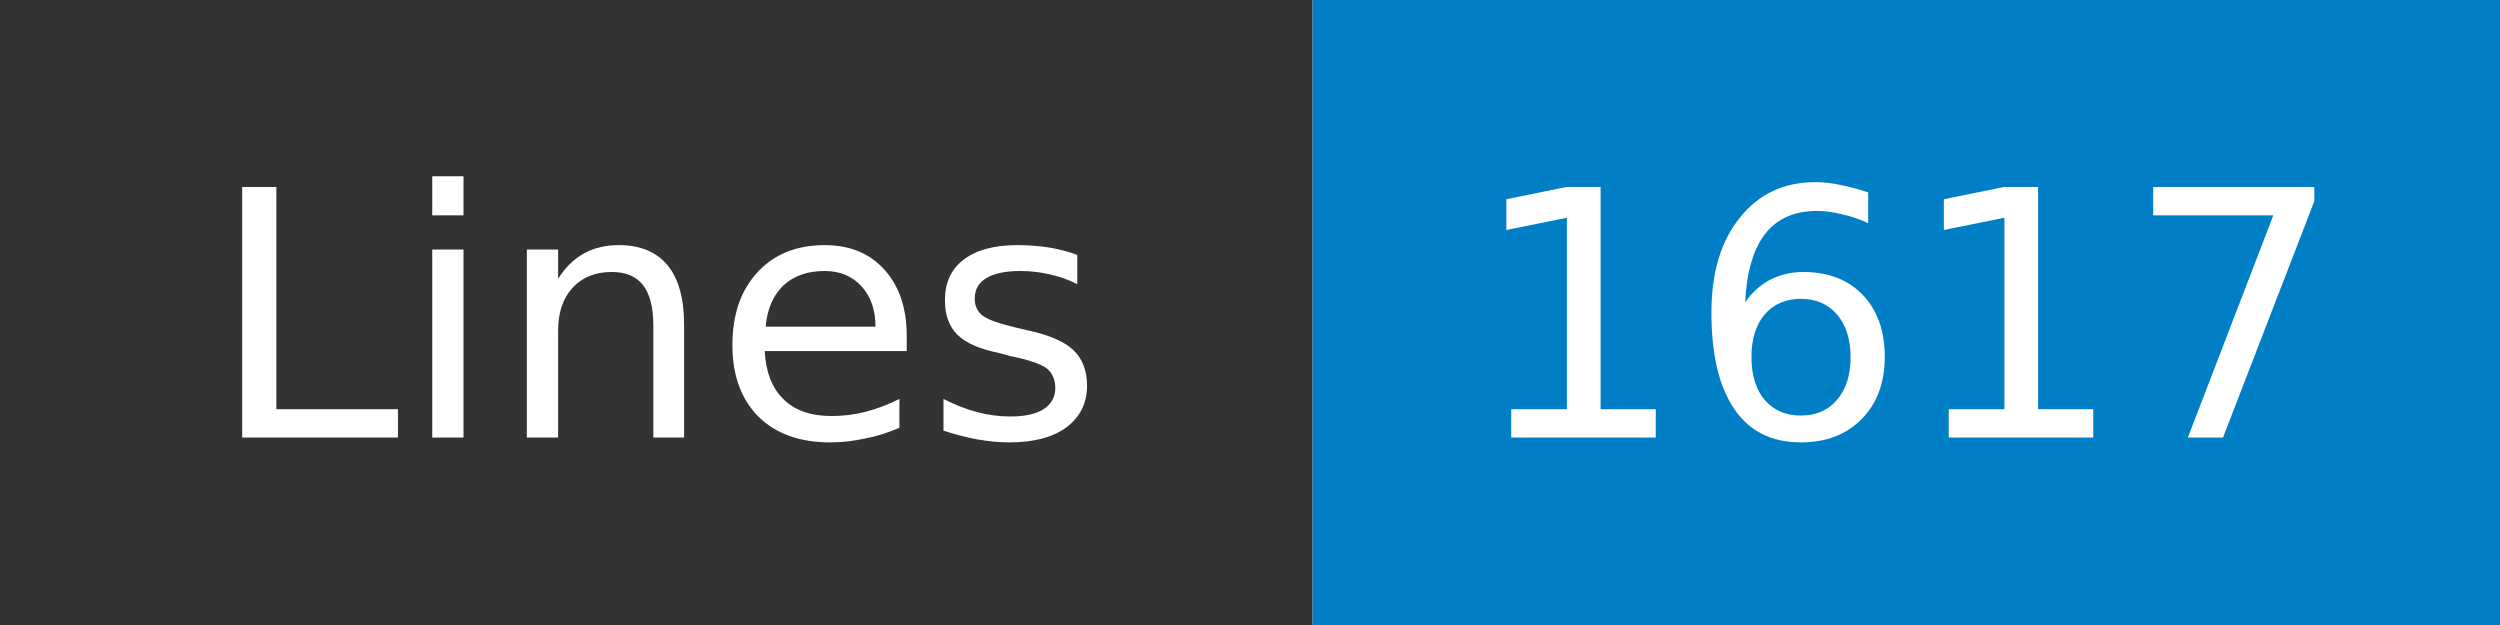
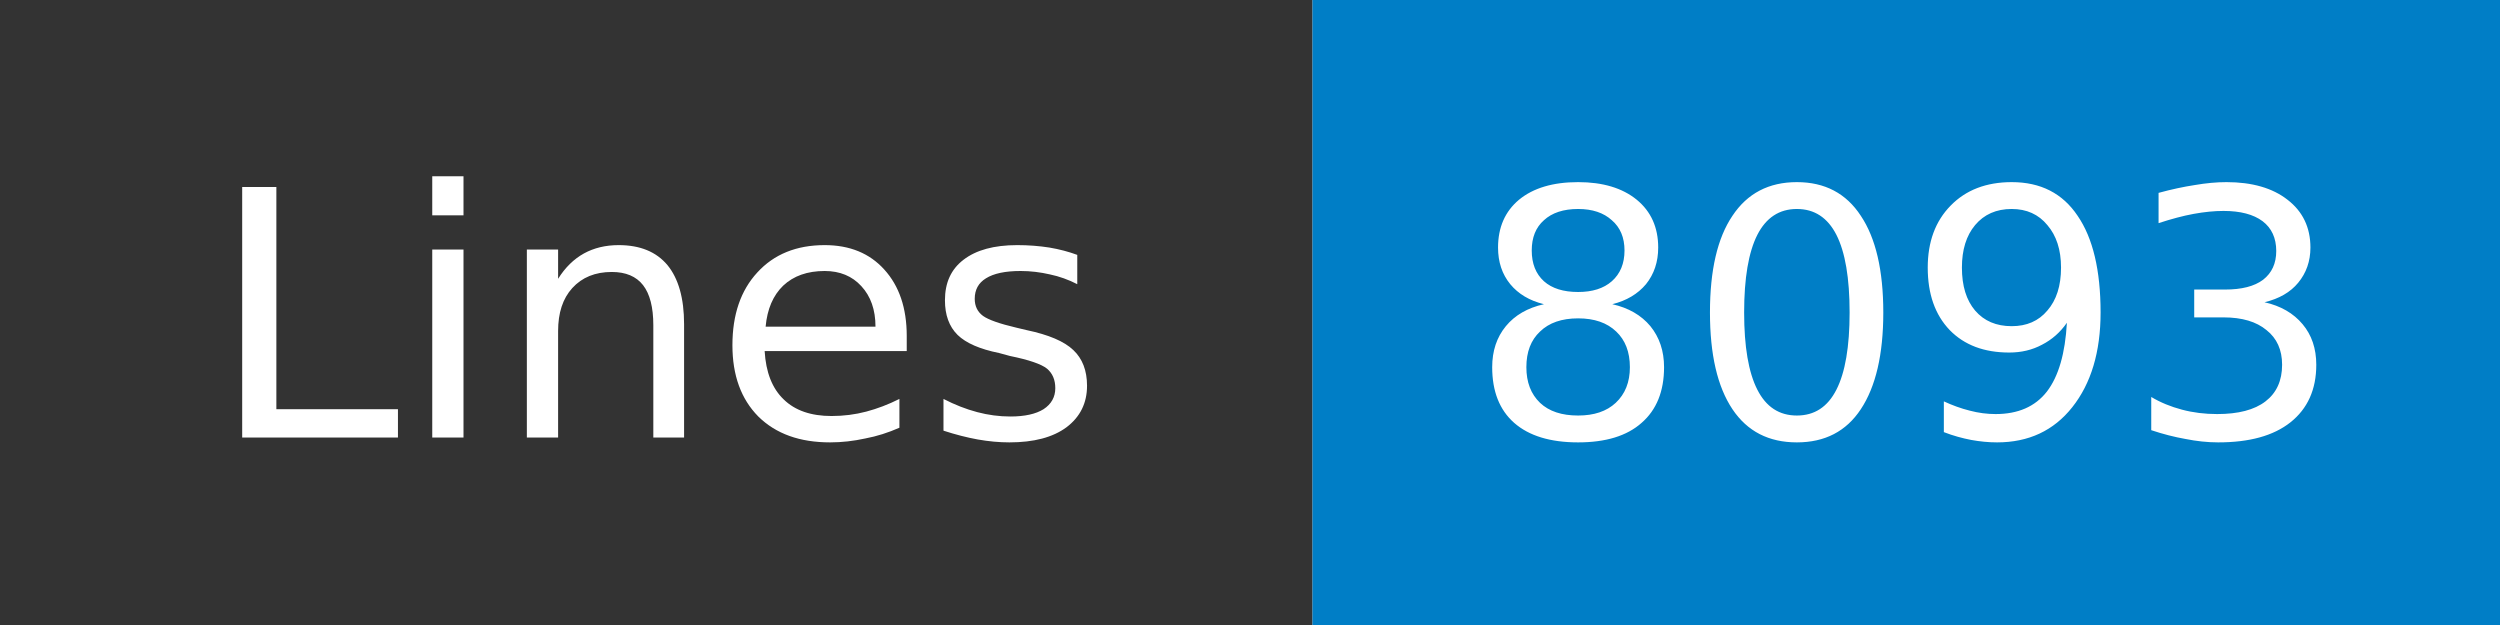
- <svg xmlns="http://www.w3.org/2000/svg" width="80" height="20" role="img" aria-label="Lines: 1617">
+ <svg xmlns="http://www.w3.org/2000/svg" width="80" height="20" role="img" aria-label="Lines: 8093">
  <mask id="anybadge_1">
    <rect width="80" height="20" fill="#fff" />
  </mask>
  <g mask="url(#anybadge_1)">
    <path fill="#333" d="M0 0h42v20H0z" />
    <path fill="#007ec6" d="M42 0h38v20H42z" />
  </g>
  <g fill="#fff" text-anchor="middle" font-family="DejaVu Sans,Verdana,Geneva,sans-serif" font-size="11">
    <text x="21.0" y="14">Lines</text>
  </g>
  <g fill="#fff" text-anchor="middle" font-family="DejaVu Sans,Verdana,Geneva,sans-serif" font-size="11">
-     <text x="61.0" y="14">1617</text>
+     <text x="61.0" y="14">8093</text>
  </g>
</svg>
